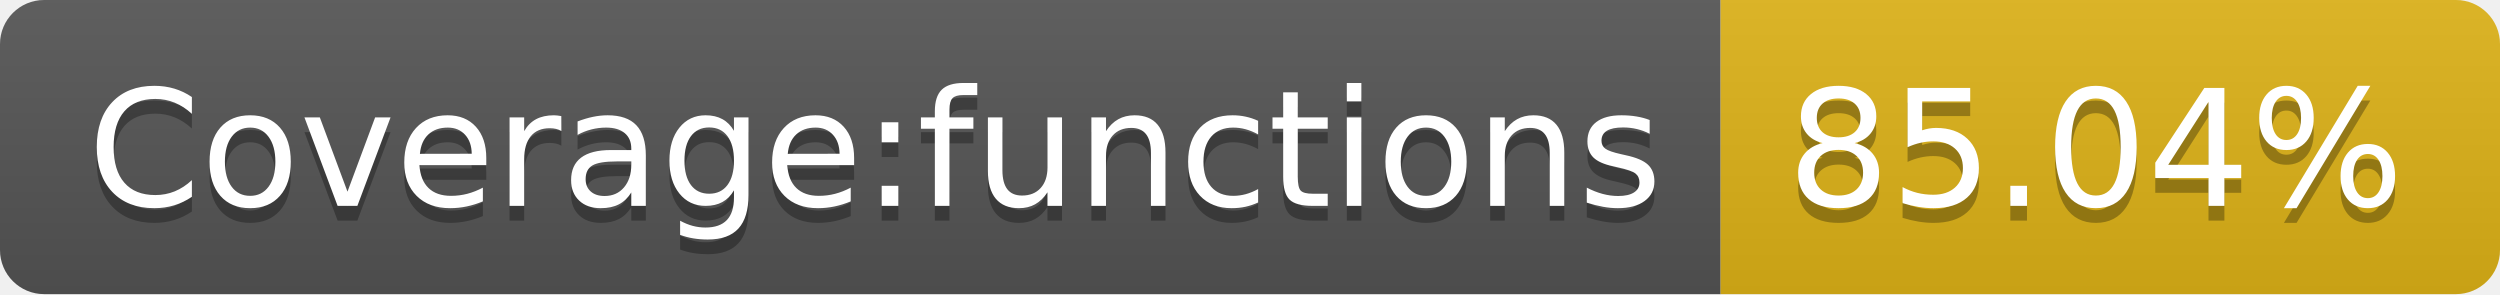
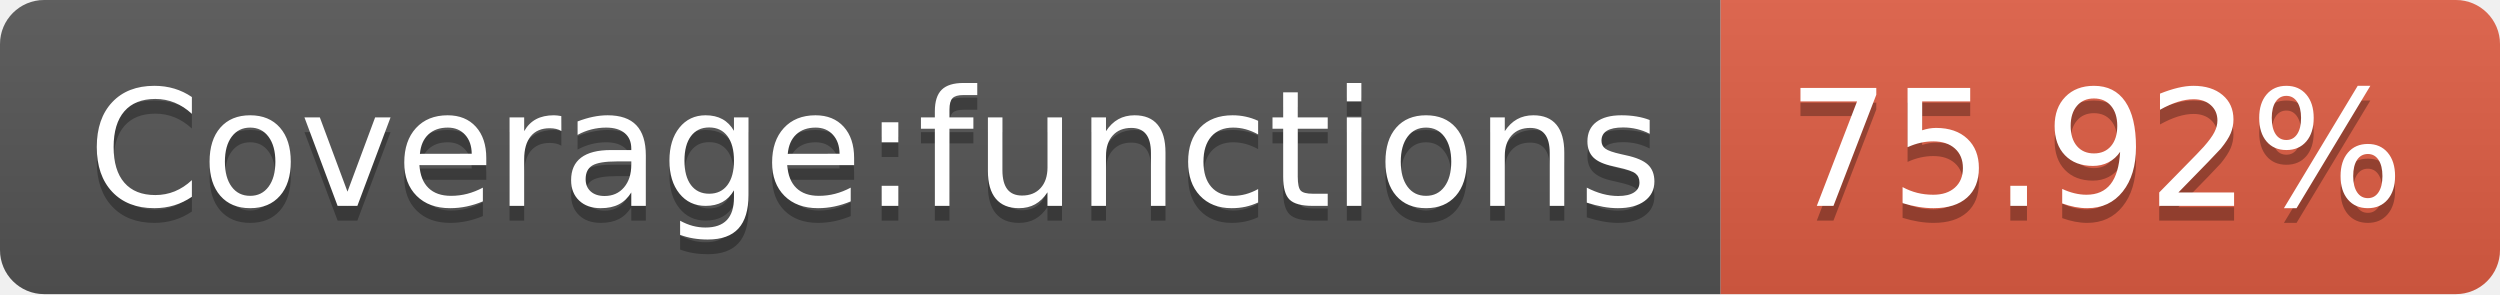
- <svg xmlns="http://www.w3.org/2000/svg" width="170" height="20" role="img" aria-label="Coverage:functions: 85.04%">
+ <svg xmlns="http://www.w3.org/2000/svg" width="170" height="20" role="img" aria-label="Coverage:functions: 75.92%">
  <linearGradient id="s" x2="0" y2="100%">
    <stop offset="0" stop-color="#bbb" stop-opacity=".1" />
    <stop offset="1" stop-opacity=".1" />
  </linearGradient>
  <clipPath id="r">
    <rect width="170" height="20" rx="3" fill="#fff" />
  </clipPath>
  <g clip-path="url(#r)">
    <rect width="117" height="20" fill="#555" />
-     <rect x="117" width="53" height="20" fill="#dfb317" />
+     <rect x="117" width="53" height="20" fill="#e05d44" />
    <rect width="170" height="20" fill="url(#s)" />
  </g>
  <g fill="#fff" text-anchor="middle" font-family="Verdana,Geneva,DejaVu Sans,sans-serif" text-rendering="geometricPrecision" font-size="110">
    <text aria-hidden="true" x="595" y="150" fill="#010101" fill-opacity=".3" transform="scale(.1)" textLength="1070">Coverage:functions</text>
    <text x="595" y="140" transform="scale(.1)" fill="#fff" textLength="1070">Coverage:functions</text>
-     <text aria-hidden="true" x="1425" y="150" fill="#010101" fill-opacity=".3" transform="scale(.1)" textLength="430">85.04%</text>
-     <text x="1425" y="140" transform="scale(.1)" fill="#fff" textLength="430">85.04%</text>
+     <text aria-hidden="true" x="1425" y="150" fill="#010101" fill-opacity=".3" transform="scale(.1)" textLength="430">75.92%</text>
+     <text x="1425" y="140" transform="scale(.1)" fill="#fff" textLength="430">75.92%</text>
  </g>
</svg>
